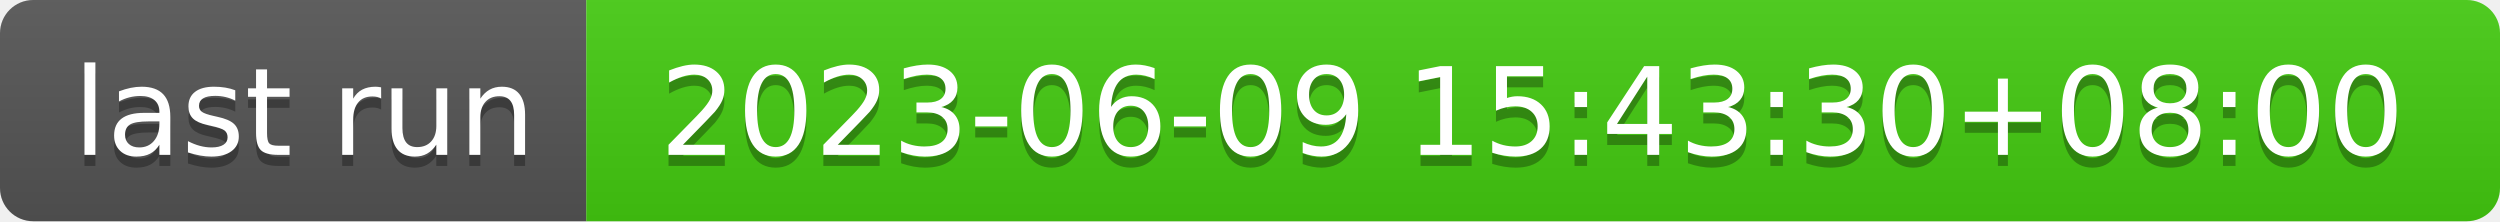
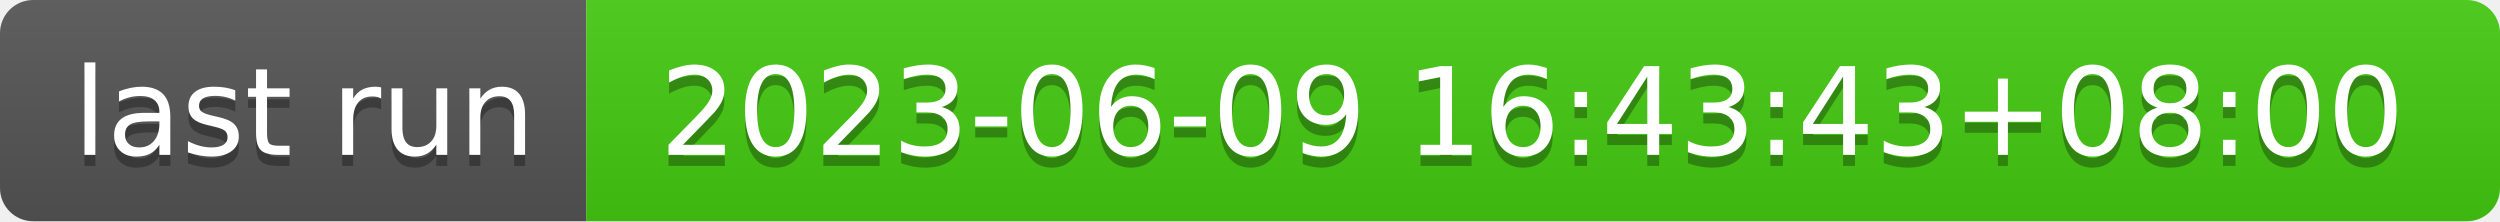
- <svg xmlns="http://www.w3.org/2000/svg" width="226" height="20" role="img" aria-label="last run: 2023-06-09 15:43:30+08:00">
+ <svg xmlns="http://www.w3.org/2000/svg" width="226" height="20" role="img" aria-label="last run: 2023-06-09 16:43:43+08:00">
  <linearGradient id="s" x2="0" y2="100%">
    <stop offset="0" stop-color="#bbb" stop-opacity=".1" />
    <stop offset="1" stop-opacity=".1" />
  </linearGradient>
  <clipPath id="r">
    <rect width="226" height="20" rx="3" fill="#fff" />
  </clipPath>
  <g clip-path="url(#r)">
    <rect width="53" height="20" fill="#555" />
    <rect x="53" width="173" height="20" fill="#4c1" />
    <rect width="226" height="20" fill="url(#s)" />
  </g>
  <g fill="#fff" text-anchor="middle" font-family="Verdana,Geneva,DejaVu Sans,sans-serif" text-rendering="geometricPrecision" font-size="110">
    <text aria-hidden="true" x="275" y="150" fill="#010101" fill-opacity=".3" transform="scale(.1)" textLength="430">last run</text>
    <text x="275" y="140" transform="scale(.1)" fill="#fff" textLength="430">last run</text>
-     <text aria-hidden="true" x="1385" y="150" fill="#010101" fill-opacity=".3" transform="scale(.1)" textLength="1630">2023-06-09 15:43:30+08:00</text>
-     <text x="1385" y="140" transform="scale(.1)" fill="#fff" textLength="1630">2023-06-09 15:43:30+08:00</text>
+     <text aria-hidden="true" x="1385" y="150" fill="#010101" fill-opacity=".3" transform="scale(.1)" textLength="1630">2023-06-09 16:43:43+08:00</text>
+     <text x="1385" y="140" transform="scale(.1)" fill="#fff" textLength="1630">2023-06-09 16:43:43+08:00</text>
  </g>
</svg>
